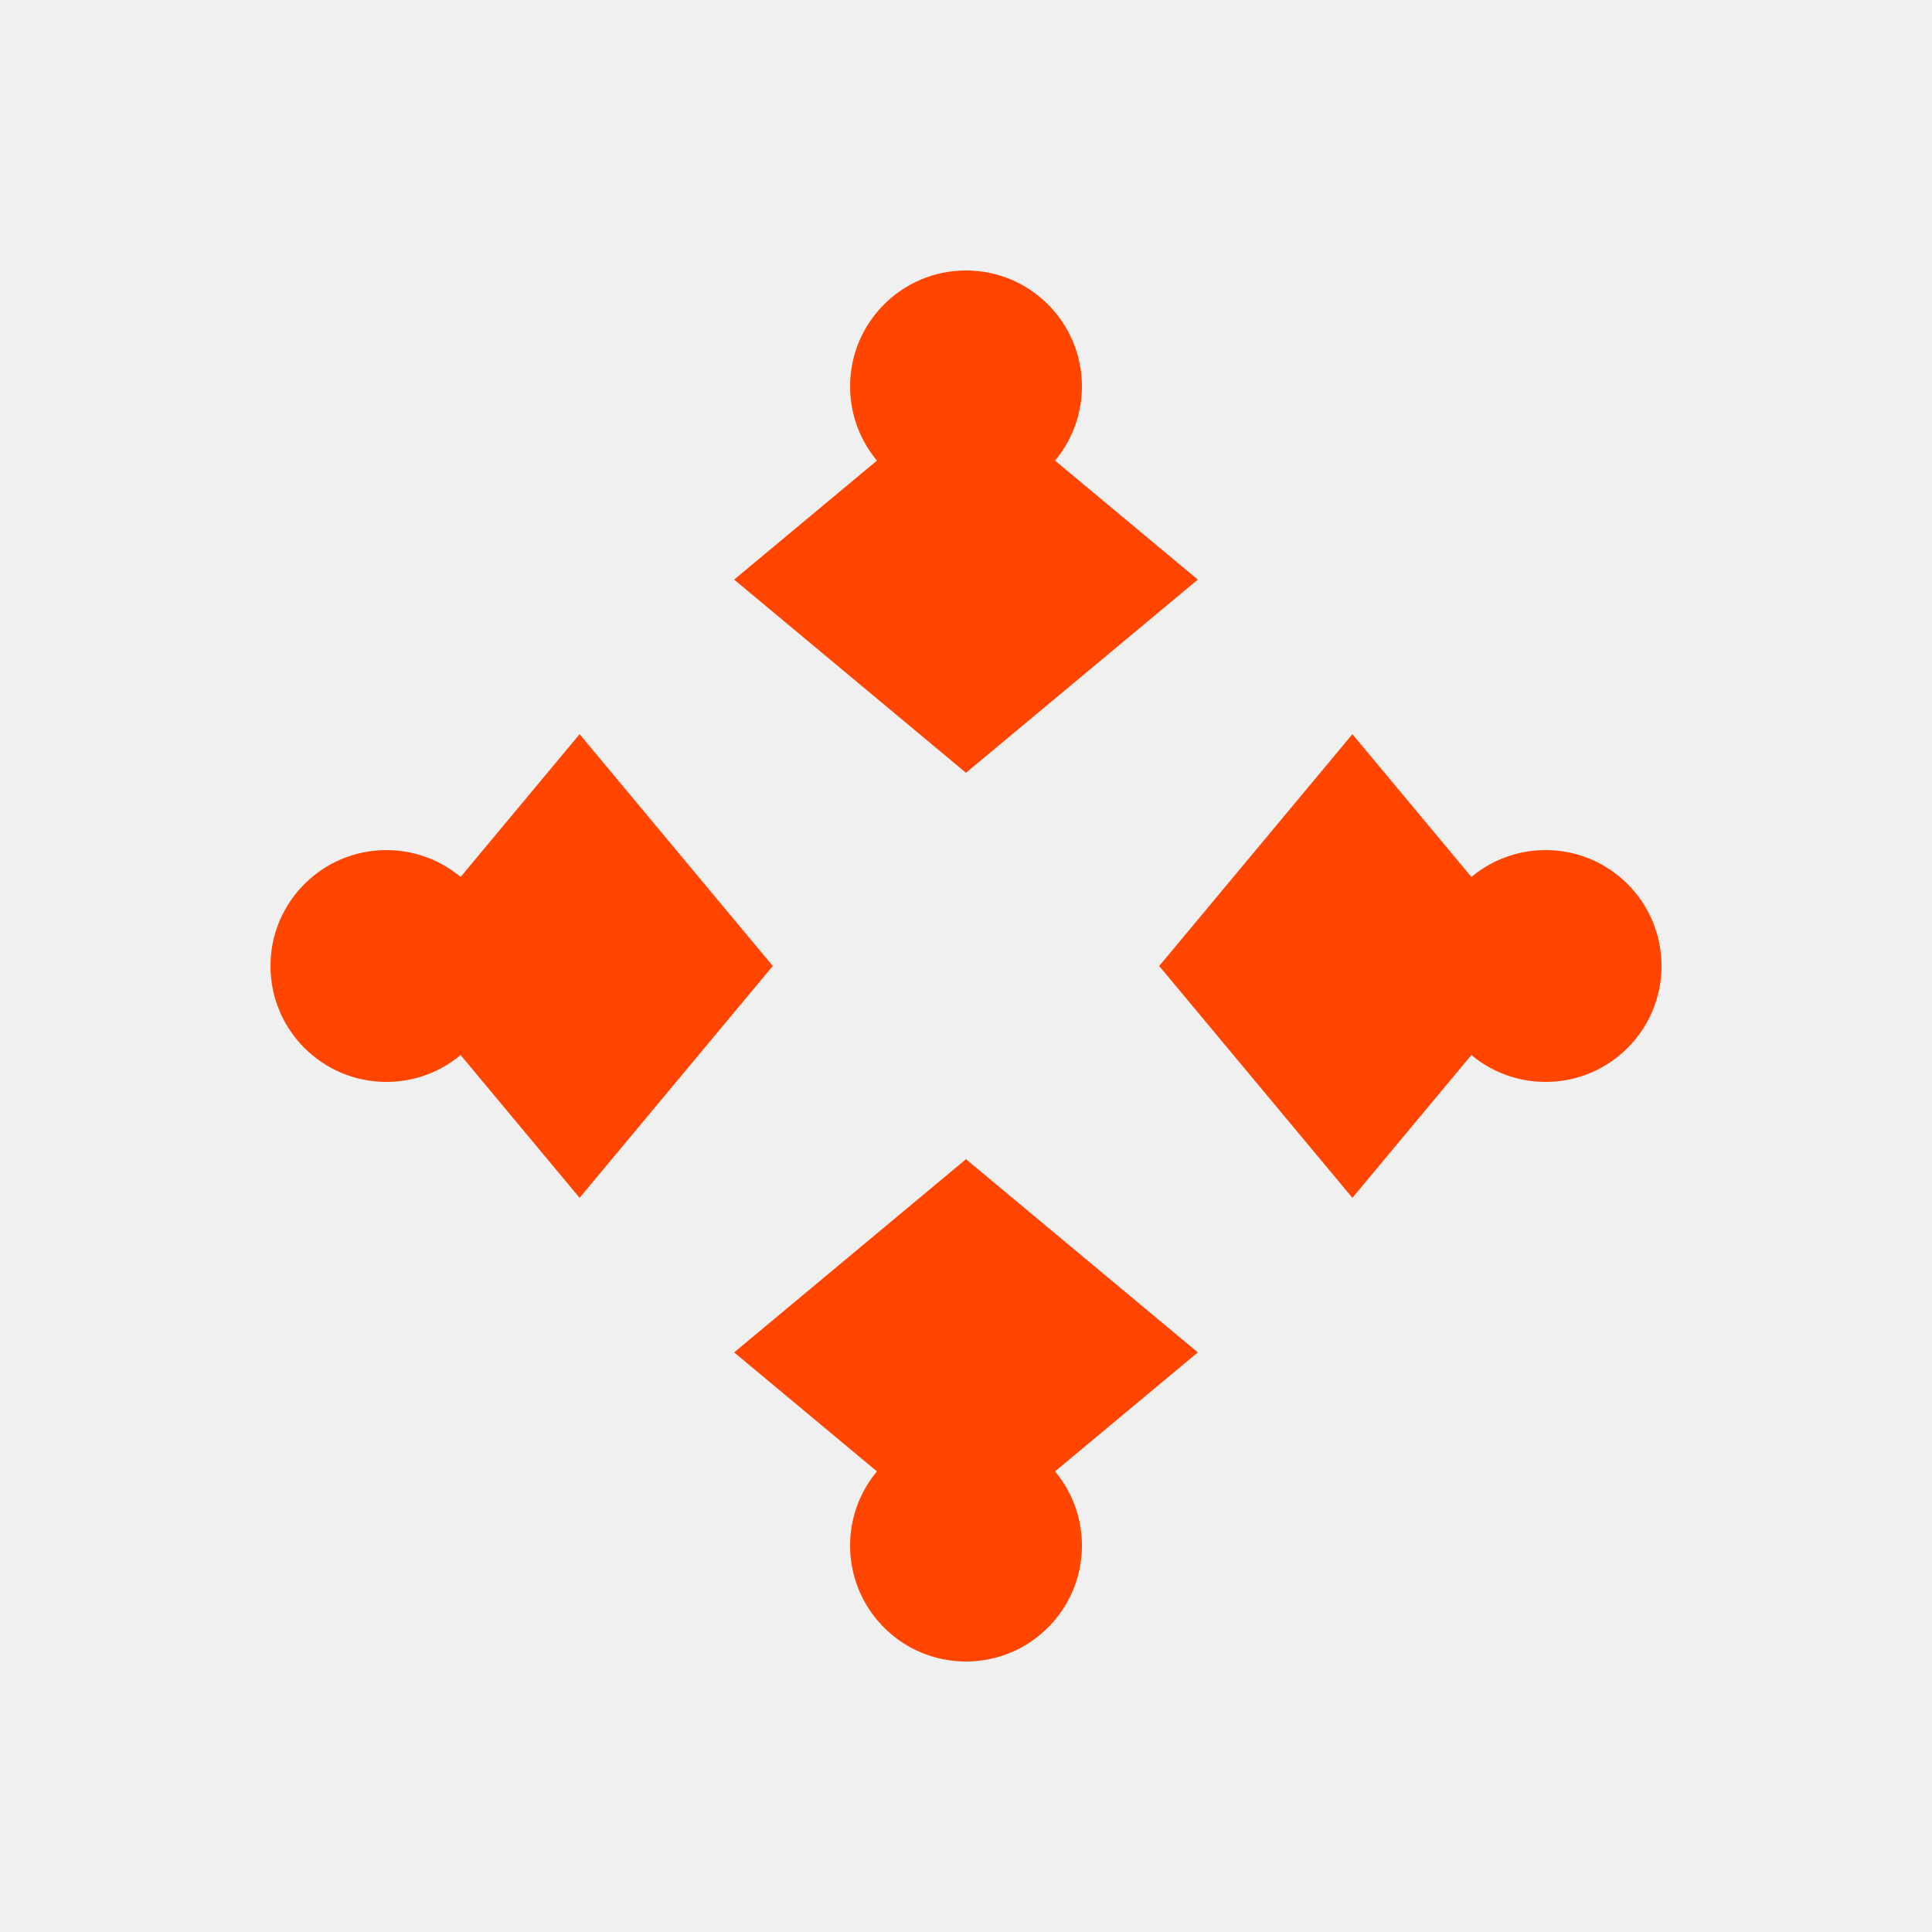
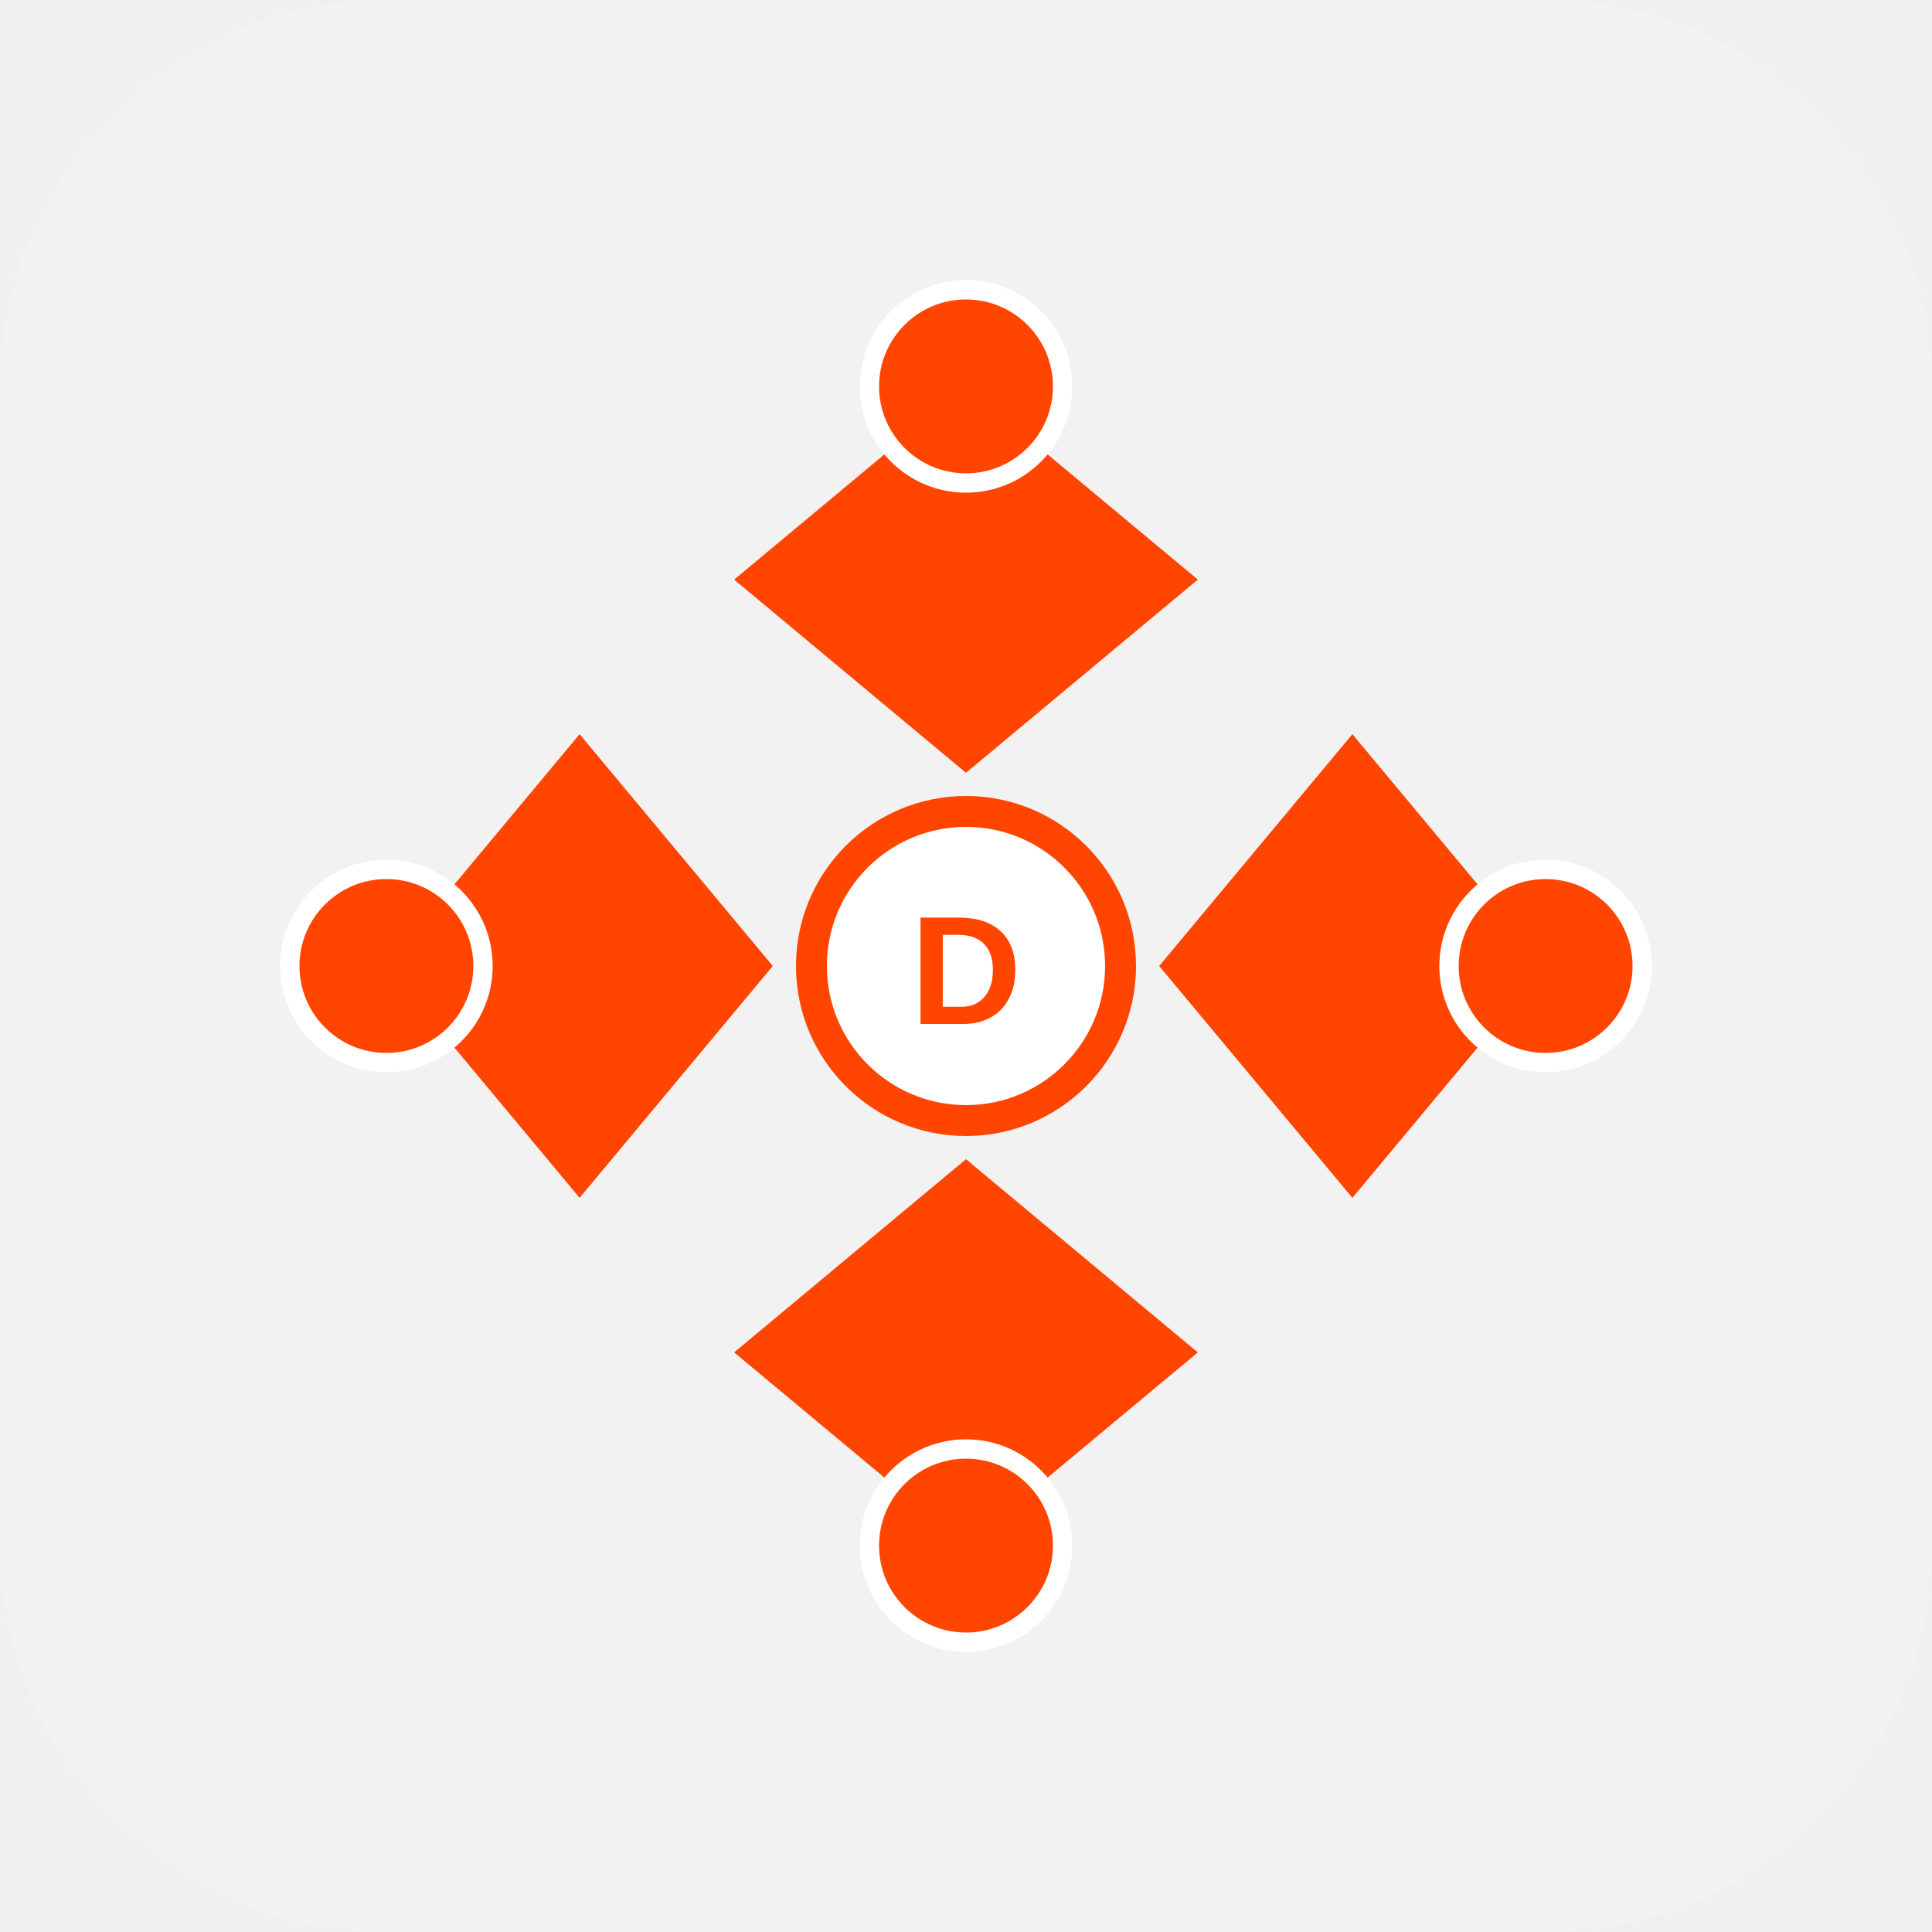
<svg xmlns="http://www.w3.org/2000/svg" viewBox="0 0 500 500">
-   <rect width="500" height="500" fill="transparent" />
+   <rect width="500" height="500" fill="#f2f2f2" rx="100" ry="100" />
  <path d="M250 100 L310 150 L250 200 L190 150 Z" fill="#FF4500" />
  <path d="M100 250 L150 190 L200 250 L150 310 Z" fill="#FF4500" />
  <path d="M400 250 L350 190 L300 250 L350 310 Z" fill="#FF4500" />
  <path d="M250 400 L190 350 L250 300 L310 350 Z" fill="#FF4500" />
-   <circle cx="250" cy="100" r="30" fill="#FF4500" />
-   <circle cx="100" cy="250" r="30" fill="#FF4500" />
-   <circle cx="400" cy="250" r="30" fill="#FF4500" />
-   <circle cx="250" cy="400" r="30" fill="#FF4500" />
+   <circle cx="250" cy="100" r="25" fill="#FF4500" stroke="#ffffff" stroke-width="5" />
+   <circle cx="100" cy="250" r="25" fill="#FF4500" stroke="#ffffff" stroke-width="5" />
+   <circle cx="400" cy="250" r="25" fill="#FF4500" stroke="#ffffff" stroke-width="5" />
+   <circle cx="250" cy="400" r="25" fill="#FF4500" stroke="#ffffff" stroke-width="5" />
+   <circle cx="250" cy="250" r="40" fill="#ffffff" stroke="#FF4500" stroke-width="8" />
+   <text x="250" y="265" font-family="Arial" font-size="40" font-weight="bold" text-anchor="middle" fill="#FF4500">D</text>
</svg>
